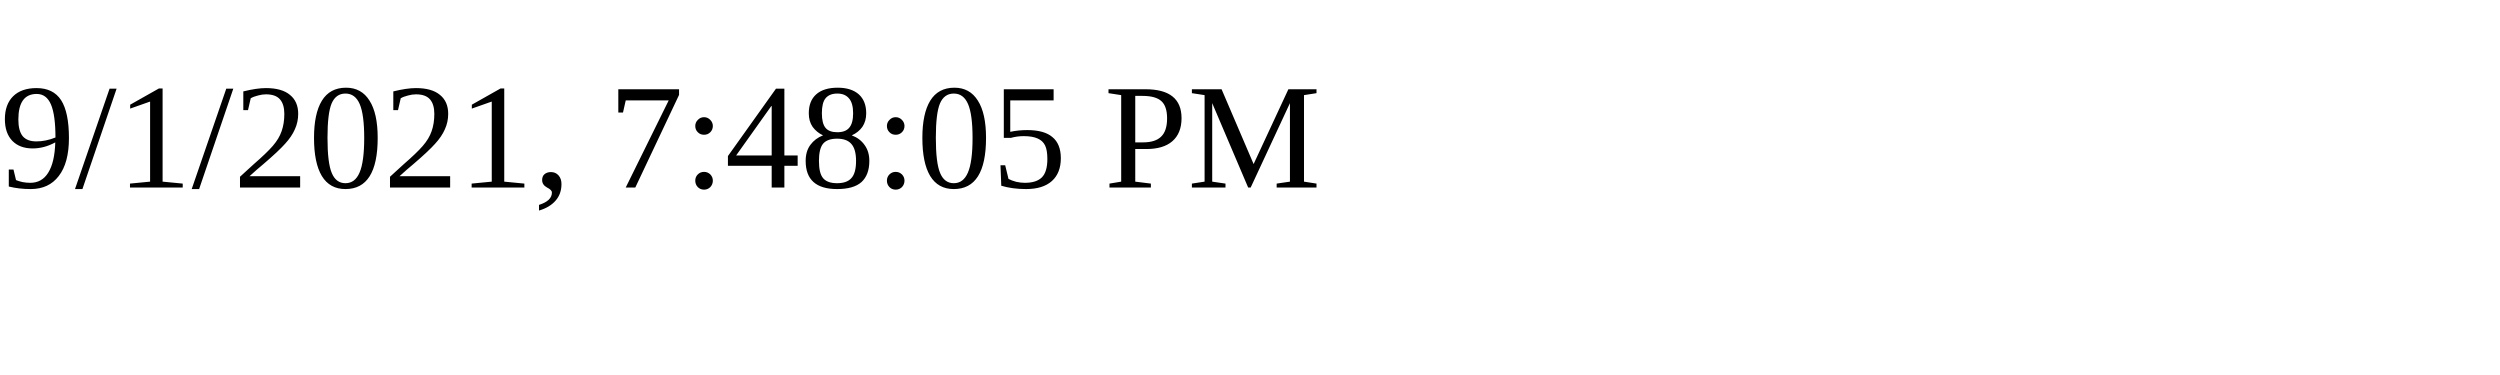
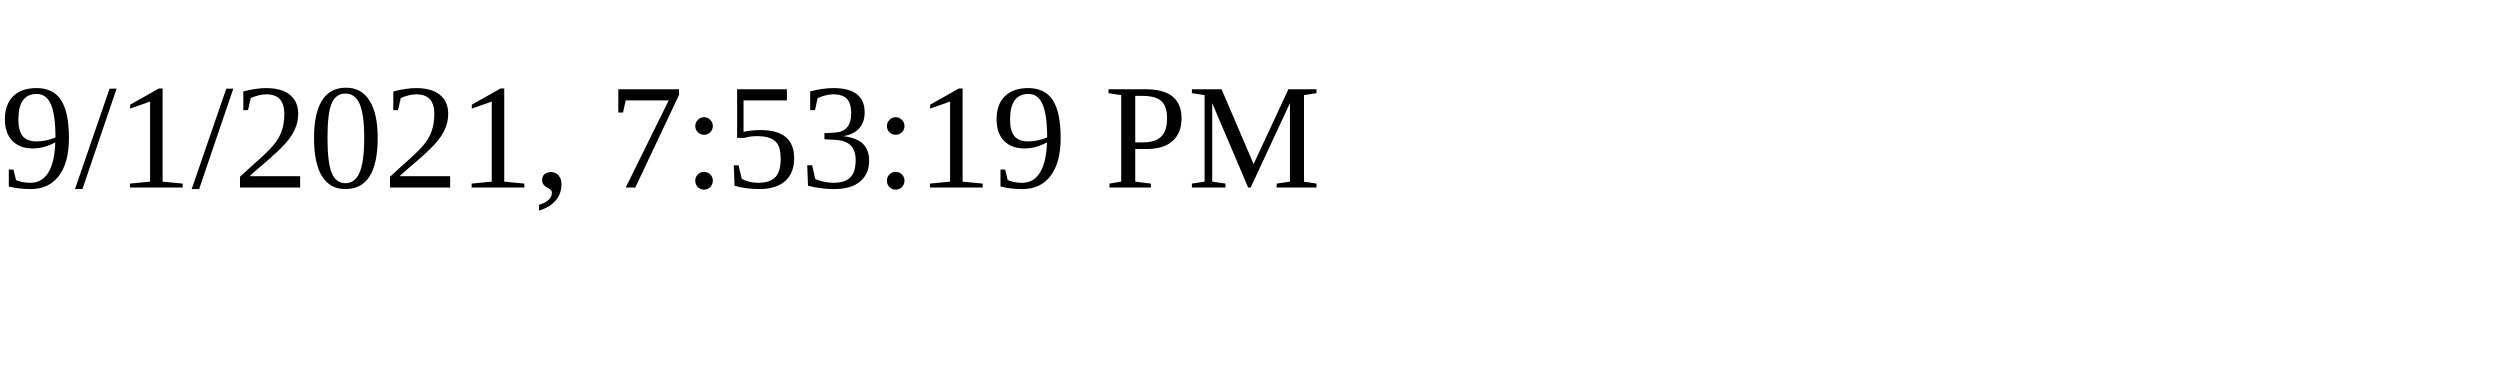
<svg xmlns="http://www.w3.org/2000/svg" height="30" width="200">
-   <text x="0" y="15">9/1/2021, 7:48:05 PM</text>
+   <text x="0" y="15">9/1/2021, 7:53:19 PM</text>
</svg>
